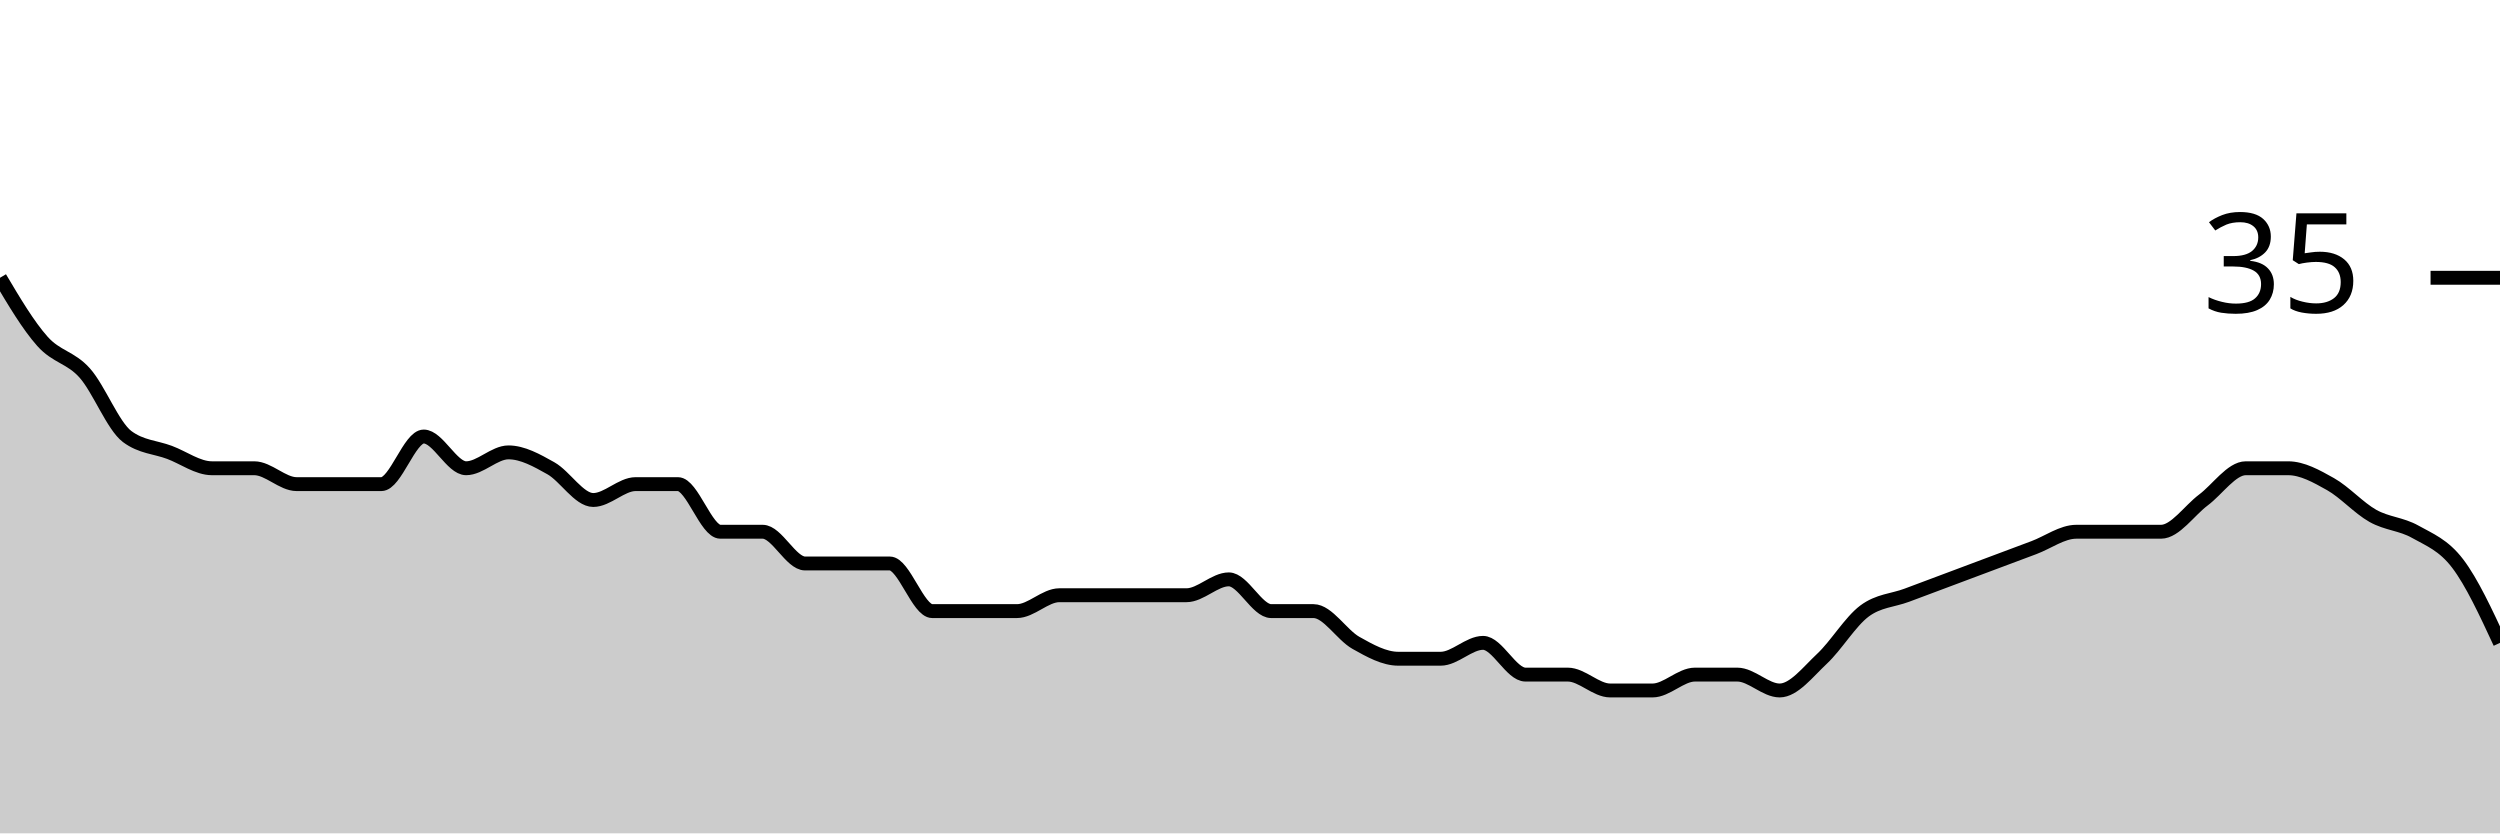
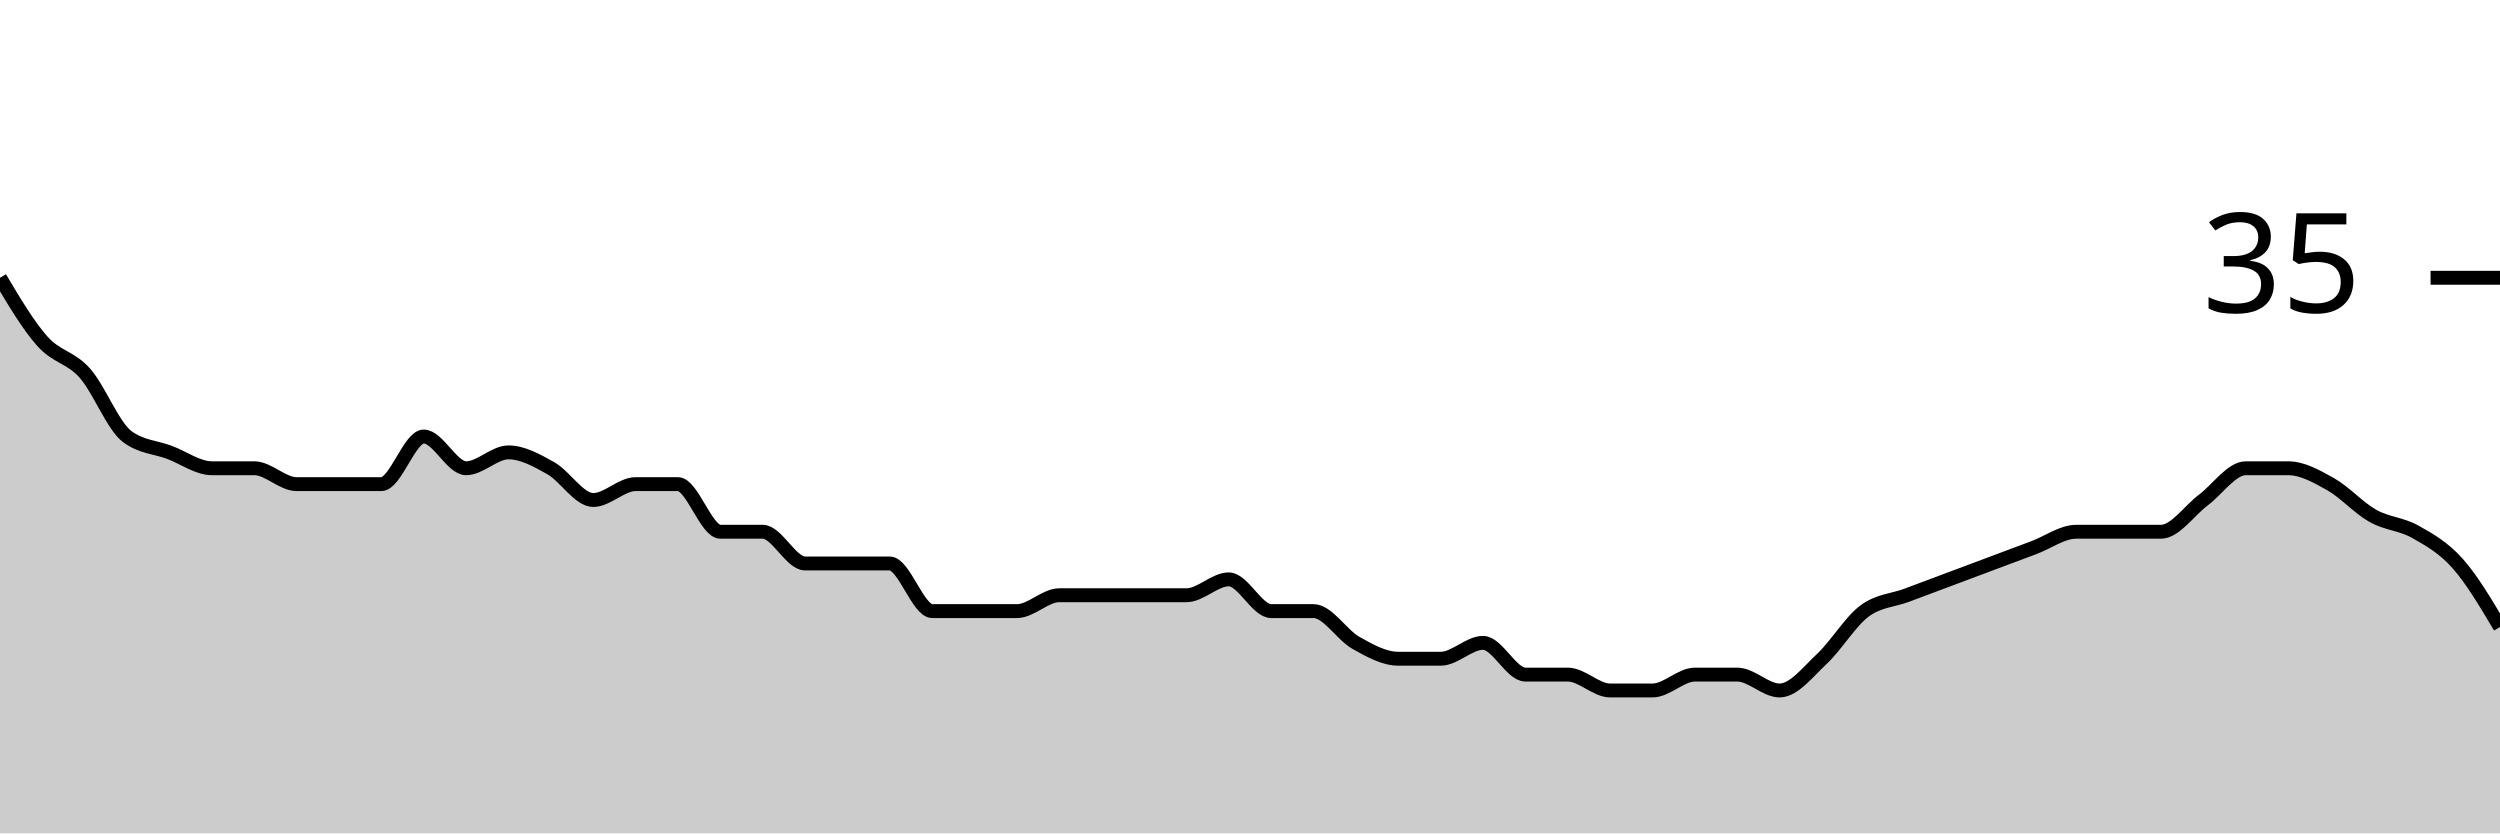
<svg xmlns="http://www.w3.org/2000/svg" viewBox="0 0 180 60">
  <g transform="translate(0,20)">
-     <path class="area" fill="rgba(0, 0, 0, 0.2)" d="M0,0C1.017,1.714,2.034,3.429,3.051,4.571C4.068,5.714,5.085,5.714,6.102,6.857C7.119,8,8.136,10.667,9.153,11.429C10.169,12.19,11.186,12.19,12.203,12.571C13.22,12.952,14.237,13.714,15.254,13.714C16.271,13.714,17.288,13.714,18.305,13.714C19.322,13.714,20.339,14.857,21.356,14.857C22.373,14.857,23.39,14.857,24.407,14.857C25.424,14.857,26.441,14.857,27.458,14.857C28.475,14.857,29.492,11.429,30.508,11.429C31.525,11.429,32.542,13.714,33.559,13.714C34.576,13.714,35.593,12.571,36.61,12.571C37.627,12.571,38.644,13.143,39.661,13.714C40.678,14.286,41.695,16,42.712,16C43.729,16,44.746,14.857,45.763,14.857C46.78,14.857,47.797,14.857,48.814,14.857C49.831,14.857,50.847,18.286,51.864,18.286C52.881,18.286,53.898,18.286,54.915,18.286C55.932,18.286,56.949,20.571,57.966,20.571C58.983,20.571,60,20.571,61.017,20.571C62.034,20.571,63.051,20.571,64.068,20.571C65.085,20.571,66.102,24,67.119,24C68.136,24,69.153,24,70.169,24C71.186,24,72.203,24,73.22,24C74.237,24,75.254,22.857,76.271,22.857C77.288,22.857,78.305,22.857,79.322,22.857C80.339,22.857,81.356,22.857,82.373,22.857C83.39,22.857,84.407,22.857,85.424,22.857C86.441,22.857,87.458,21.714,88.475,21.714C89.492,21.714,90.508,24,91.525,24C92.542,24,93.559,24,94.576,24C95.593,24,96.61,25.714,97.627,26.286C98.644,26.857,99.661,27.429,100.678,27.429C101.695,27.429,102.712,27.429,103.729,27.429C104.746,27.429,105.763,26.286,106.78,26.286C107.797,26.286,108.814,28.571,109.831,28.571C110.847,28.571,111.864,28.571,112.881,28.571C113.898,28.571,114.915,29.714,115.932,29.714C116.949,29.714,117.966,29.714,118.983,29.714C120,29.714,121.017,28.571,122.034,28.571C123.051,28.571,124.068,28.571,125.085,28.571C126.102,28.571,127.119,29.714,128.136,29.714C129.153,29.714,130.169,28.381,131.186,27.429C132.203,26.476,133.22,24.762,134.237,24C135.254,23.238,136.271,23.238,137.288,22.857C138.305,22.476,139.322,22.095,140.339,21.714C141.356,21.333,142.373,20.952,143.39,20.571C144.407,20.19,145.424,19.81,146.441,19.429C147.458,19.048,148.475,18.286,149.492,18.286C150.508,18.286,151.525,18.286,152.542,18.286C153.559,18.286,154.576,18.286,155.593,18.286C156.61,18.286,157.627,16.762,158.644,16C159.661,15.238,160.678,13.714,161.695,13.714C162.712,13.714,163.729,13.714,164.746,13.714C165.763,13.714,166.78,14.286,167.797,14.857C168.814,15.429,169.831,16.571,170.847,17.143C171.864,17.714,172.881,17.714,173.898,18.286C174.915,18.857,175.932,19.238,176.949,20.571C177.966,21.905,178.983,24.095,180,26.286L180,40C178.983,40,177.966,40,176.949,40C175.932,40,174.915,40,173.898,40C172.881,40,171.864,40,170.847,40C169.831,40,168.814,40,167.797,40C166.78,40,165.763,40,164.746,40C163.729,40,162.712,40,161.695,40C160.678,40,159.661,40,158.644,40C157.627,40,156.61,40,155.593,40C154.576,40,153.559,40,152.542,40C151.525,40,150.508,40,149.492,40C148.475,40,147.458,40,146.441,40C145.424,40,144.407,40,143.39,40C142.373,40,141.356,40,140.339,40C139.322,40,138.305,40,137.288,40C136.271,40,135.254,40,134.237,40C133.22,40,132.203,40,131.186,40C130.169,40,129.153,40,128.136,40C127.119,40,126.102,40,125.085,40C124.068,40,123.051,40,122.034,40C121.017,40,120,40,118.983,40C117.966,40,116.949,40,115.932,40C114.915,40,113.898,40,112.881,40C111.864,40,110.847,40,109.831,40C108.814,40,107.797,40,106.78,40C105.763,40,104.746,40,103.729,40C102.712,40,101.695,40,100.678,40C99.661,40,98.644,40,97.627,40C96.61,40,95.593,40,94.576,40C93.559,40,92.542,40,91.525,40C90.508,40,89.492,40,88.475,40C87.458,40,86.441,40,85.424,40C84.407,40,83.39,40,82.373,40C81.356,40,80.339,40,79.322,40C78.305,40,77.288,40,76.271,40C75.254,40,74.237,40,73.22,40C72.203,40,71.186,40,70.169,40C69.153,40,68.136,40,67.119,40C66.102,40,65.085,40,64.068,40C63.051,40,62.034,40,61.017,40C60,40,58.983,40,57.966,40C56.949,40,55.932,40,54.915,40C53.898,40,52.881,40,51.864,40C50.847,40,49.831,40,48.814,40C47.797,40,46.78,40,45.763,40C44.746,40,43.729,40,42.712,40C41.695,40,40.678,40,39.661,40C38.644,40,37.627,40,36.61,40C35.593,40,34.576,40,33.559,40C32.542,40,31.525,40,30.508,40C29.492,40,28.475,40,27.458,40C26.441,40,25.424,40,24.407,40C23.39,40,22.373,40,21.356,40C20.339,40,19.322,40,18.305,40C17.288,40,16.271,40,15.254,40C14.237,40,13.22,40,12.203,40C11.186,40,10.169,40,9.153,40C8.136,40,7.119,40,6.102,40C5.085,40,4.068,40,3.051,40C2.034,40,1.017,40,0,40Z" />
-     <path class="line" stroke="black" fill="none" d="M0,0C1.017,1.714,2.034,3.429,3.051,4.571C4.068,5.714,5.085,5.714,6.102,6.857C7.119,8,8.136,10.667,9.153,11.429C10.169,12.19,11.186,12.19,12.203,12.571C13.22,12.952,14.237,13.714,15.254,13.714C16.271,13.714,17.288,13.714,18.305,13.714C19.322,13.714,20.339,14.857,21.356,14.857C22.373,14.857,23.39,14.857,24.407,14.857C25.424,14.857,26.441,14.857,27.458,14.857C28.475,14.857,29.492,11.429,30.508,11.429C31.525,11.429,32.542,13.714,33.559,13.714C34.576,13.714,35.593,12.571,36.61,12.571C37.627,12.571,38.644,13.143,39.661,13.714C40.678,14.286,41.695,16,42.712,16C43.729,16,44.746,14.857,45.763,14.857C46.78,14.857,47.797,14.857,48.814,14.857C49.831,14.857,50.847,18.286,51.864,18.286C52.881,18.286,53.898,18.286,54.915,18.286C55.932,18.286,56.949,20.571,57.966,20.571C58.983,20.571,60,20.571,61.017,20.571C62.034,20.571,63.051,20.571,64.068,20.571C65.085,20.571,66.102,24,67.119,24C68.136,24,69.153,24,70.169,24C71.186,24,72.203,24,73.22,24C74.237,24,75.254,22.857,76.271,22.857C77.288,22.857,78.305,22.857,79.322,22.857C80.339,22.857,81.356,22.857,82.373,22.857C83.39,22.857,84.407,22.857,85.424,22.857C86.441,22.857,87.458,21.714,88.475,21.714C89.492,21.714,90.508,24,91.525,24C92.542,24,93.559,24,94.576,24C95.593,24,96.61,25.714,97.627,26.286C98.644,26.857,99.661,27.429,100.678,27.429C101.695,27.429,102.712,27.429,103.729,27.429C104.746,27.429,105.763,26.286,106.78,26.286C107.797,26.286,108.814,28.571,109.831,28.571C110.847,28.571,111.864,28.571,112.881,28.571C113.898,28.571,114.915,29.714,115.932,29.714C116.949,29.714,117.966,29.714,118.983,29.714C120,29.714,121.017,28.571,122.034,28.571C123.051,28.571,124.068,28.571,125.085,28.571C126.102,28.571,127.119,29.714,128.136,29.714C129.153,29.714,130.169,28.381,131.186,27.429C132.203,26.476,133.22,24.762,134.237,24C135.254,23.238,136.271,23.238,137.288,22.857C138.305,22.476,139.322,22.095,140.339,21.714C141.356,21.333,142.373,20.952,143.39,20.571C144.407,20.19,145.424,19.81,146.441,19.429C147.458,19.048,148.475,18.286,149.492,18.286C150.508,18.286,151.525,18.286,152.542,18.286C153.559,18.286,154.576,18.286,155.593,18.286C156.61,18.286,157.627,16.762,158.644,16C159.661,15.238,160.678,13.714,161.695,13.714C162.712,13.714,163.729,13.714,164.746,13.714C165.763,13.714,166.78,14.286,167.797,14.857C168.814,15.429,169.831,16.571,170.847,17.143C171.864,17.714,172.881,17.714,173.898,18.286C174.915,18.857,175.932,19.238,176.949,20.571C177.966,21.905,178.983,24.095,180,26.286" />
+     <path class="area" fill="rgba(0, 0, 0, 0.2)" d="M0,0C1.017,1.714,2.034,3.429,3.051,4.571C4.068,5.714,5.085,5.714,6.102,6.857C7.119,8,8.136,10.667,9.153,11.429C10.169,12.19,11.186,12.19,12.203,12.571C13.22,12.952,14.237,13.714,15.254,13.714C16.271,13.714,17.288,13.714,18.305,13.714C19.322,13.714,20.339,14.857,21.356,14.857C22.373,14.857,23.39,14.857,24.407,14.857C25.424,14.857,26.441,14.857,27.458,14.857C28.475,14.857,29.492,11.429,30.508,11.429C31.525,11.429,32.542,13.714,33.559,13.714C34.576,13.714,35.593,12.571,36.61,12.571C37.627,12.571,38.644,13.143,39.661,13.714C40.678,14.286,41.695,16,42.712,16C43.729,16,44.746,14.857,45.763,14.857C46.78,14.857,47.797,14.857,48.814,14.857C49.831,14.857,50.847,18.286,51.864,18.286C52.881,18.286,53.898,18.286,54.915,18.286C55.932,18.286,56.949,20.571,57.966,20.571C58.983,20.571,60,20.571,61.017,20.571C62.034,20.571,63.051,20.571,64.068,20.571C65.085,20.571,66.102,24,67.119,24C68.136,24,69.153,24,70.169,24C71.186,24,72.203,24,73.22,24C74.237,24,75.254,22.857,76.271,22.857C77.288,22.857,78.305,22.857,79.322,22.857C80.339,22.857,81.356,22.857,82.373,22.857C83.39,22.857,84.407,22.857,85.424,22.857C86.441,22.857,87.458,21.714,88.475,21.714C89.492,21.714,90.508,24,91.525,24C92.542,24,93.559,24,94.576,24C95.593,24,96.61,25.714,97.627,26.286C98.644,26.857,99.661,27.429,100.678,27.429C101.695,27.429,102.712,27.429,103.729,27.429C104.746,27.429,105.763,26.286,106.78,26.286C107.797,26.286,108.814,28.571,109.831,28.571C110.847,28.571,111.864,28.571,112.881,28.571C113.898,28.571,114.915,29.714,115.932,29.714C116.949,29.714,117.966,29.714,118.983,29.714C120,29.714,121.017,28.571,122.034,28.571C123.051,28.571,124.068,28.571,125.085,28.571C126.102,28.571,127.119,29.714,128.136,29.714C129.153,29.714,130.169,28.381,131.186,27.429C132.203,26.476,133.22,24.762,134.237,24C135.254,23.238,136.271,23.238,137.288,22.857C138.305,22.476,139.322,22.095,140.339,21.714C141.356,21.333,142.373,20.952,143.39,20.571C144.407,20.19,145.424,19.81,146.441,19.429C147.458,19.048,148.475,18.286,149.492,18.286C150.508,18.286,151.525,18.286,152.542,18.286C153.559,18.286,154.576,18.286,155.593,18.286C156.61,18.286,157.627,16.762,158.644,16C159.661,15.238,160.678,13.714,161.695,13.714C162.712,13.714,163.729,13.714,164.746,13.714C165.763,13.714,166.78,14.286,167.797,14.857C168.814,15.429,169.831,16.571,170.847,17.143C171.864,17.714,172.881,17.714,173.898,18.286C174.915,18.857,175.932,19.429,176.949,20.571C177.966,21.714,178.983,23.429,180,25.143L180,40C178.983,40,177.966,40,176.949,40C175.932,40,174.915,40,173.898,40C172.881,40,171.864,40,170.847,40C169.831,40,168.814,40,167.797,40C166.78,40,165.763,40,164.746,40C163.729,40,162.712,40,161.695,40C160.678,40,159.661,40,158.644,40C157.627,40,156.61,40,155.593,40C154.576,40,153.559,40,152.542,40C151.525,40,150.508,40,149.492,40C148.475,40,147.458,40,146.441,40C145.424,40,144.407,40,143.39,40C142.373,40,141.356,40,140.339,40C139.322,40,138.305,40,137.288,40C136.271,40,135.254,40,134.237,40C133.22,40,132.203,40,131.186,40C130.169,40,129.153,40,128.136,40C127.119,40,126.102,40,125.085,40C124.068,40,123.051,40,122.034,40C121.017,40,120,40,118.983,40C117.966,40,116.949,40,115.932,40C114.915,40,113.898,40,112.881,40C111.864,40,110.847,40,109.831,40C108.814,40,107.797,40,106.78,40C105.763,40,104.746,40,103.729,40C102.712,40,101.695,40,100.678,40C99.661,40,98.644,40,97.627,40C96.61,40,95.593,40,94.576,40C93.559,40,92.542,40,91.525,40C90.508,40,89.492,40,88.475,40C87.458,40,86.441,40,85.424,40C84.407,40,83.39,40,82.373,40C81.356,40,80.339,40,79.322,40C78.305,40,77.288,40,76.271,40C75.254,40,74.237,40,73.22,40C72.203,40,71.186,40,70.169,40C69.153,40,68.136,40,67.119,40C66.102,40,65.085,40,64.068,40C63.051,40,62.034,40,61.017,40C60,40,58.983,40,57.966,40C56.949,40,55.932,40,54.915,40C53.898,40,52.881,40,51.864,40C50.847,40,49.831,40,48.814,40C47.797,40,46.78,40,45.763,40C44.746,40,43.729,40,42.712,40C41.695,40,40.678,40,39.661,40C38.644,40,37.627,40,36.61,40C35.593,40,34.576,40,33.559,40C32.542,40,31.525,40,30.508,40C29.492,40,28.475,40,27.458,40C26.441,40,25.424,40,24.407,40C23.39,40,22.373,40,21.356,40C20.339,40,19.322,40,18.305,40C17.288,40,16.271,40,15.254,40C14.237,40,13.22,40,12.203,40C11.186,40,10.169,40,9.153,40C8.136,40,7.119,40,6.102,40C5.085,40,4.068,40,3.051,40C2.034,40,1.017,40,0,40Z" />
+     <path class="line" stroke="black" fill="none" d="M0,0C1.017,1.714,2.034,3.429,3.051,4.571C4.068,5.714,5.085,5.714,6.102,6.857C7.119,8,8.136,10.667,9.153,11.429C10.169,12.19,11.186,12.19,12.203,12.571C13.22,12.952,14.237,13.714,15.254,13.714C16.271,13.714,17.288,13.714,18.305,13.714C19.322,13.714,20.339,14.857,21.356,14.857C22.373,14.857,23.39,14.857,24.407,14.857C25.424,14.857,26.441,14.857,27.458,14.857C28.475,14.857,29.492,11.429,30.508,11.429C31.525,11.429,32.542,13.714,33.559,13.714C34.576,13.714,35.593,12.571,36.61,12.571C37.627,12.571,38.644,13.143,39.661,13.714C40.678,14.286,41.695,16,42.712,16C43.729,16,44.746,14.857,45.763,14.857C46.78,14.857,47.797,14.857,48.814,14.857C49.831,14.857,50.847,18.286,51.864,18.286C52.881,18.286,53.898,18.286,54.915,18.286C55.932,18.286,56.949,20.571,57.966,20.571C58.983,20.571,60,20.571,61.017,20.571C62.034,20.571,63.051,20.571,64.068,20.571C65.085,20.571,66.102,24,67.119,24C68.136,24,69.153,24,70.169,24C71.186,24,72.203,24,73.22,24C74.237,24,75.254,22.857,76.271,22.857C77.288,22.857,78.305,22.857,79.322,22.857C80.339,22.857,81.356,22.857,82.373,22.857C83.39,22.857,84.407,22.857,85.424,22.857C86.441,22.857,87.458,21.714,88.475,21.714C89.492,21.714,90.508,24,91.525,24C92.542,24,93.559,24,94.576,24C95.593,24,96.61,25.714,97.627,26.286C98.644,26.857,99.661,27.429,100.678,27.429C101.695,27.429,102.712,27.429,103.729,27.429C104.746,27.429,105.763,26.286,106.78,26.286C107.797,26.286,108.814,28.571,109.831,28.571C110.847,28.571,111.864,28.571,112.881,28.571C113.898,28.571,114.915,29.714,115.932,29.714C116.949,29.714,117.966,29.714,118.983,29.714C120,29.714,121.017,28.571,122.034,28.571C123.051,28.571,124.068,28.571,125.085,28.571C126.102,28.571,127.119,29.714,128.136,29.714C129.153,29.714,130.169,28.381,131.186,27.429C132.203,26.476,133.22,24.762,134.237,24C135.254,23.238,136.271,23.238,137.288,22.857C138.305,22.476,139.322,22.095,140.339,21.714C141.356,21.333,142.373,20.952,143.39,20.571C144.407,20.19,145.424,19.81,146.441,19.429C147.458,19.048,148.475,18.286,149.492,18.286C150.508,18.286,151.525,18.286,152.542,18.286C153.559,18.286,154.576,18.286,155.593,18.286C156.61,18.286,157.627,16.762,158.644,16C159.661,15.238,160.678,13.714,161.695,13.714C162.712,13.714,163.729,13.714,164.746,13.714C165.763,13.714,166.78,14.286,167.797,14.857C168.814,15.429,169.831,16.571,170.847,17.143C171.864,17.714,172.881,17.714,173.898,18.286C174.915,18.857,175.932,19.429,176.949,20.571C177.966,21.714,178.983,23.429,180,25.143" />
    <path class="axis-ceiling" stroke-width="1" stroke="black" fill="none" d="M175,0L180,0" />
    <text class="axis-ceiling-label" font-family="sans-serif" text-anchor="end" font-size="10px" x="170" y="2.5">35</text>
  </g>
</svg>
